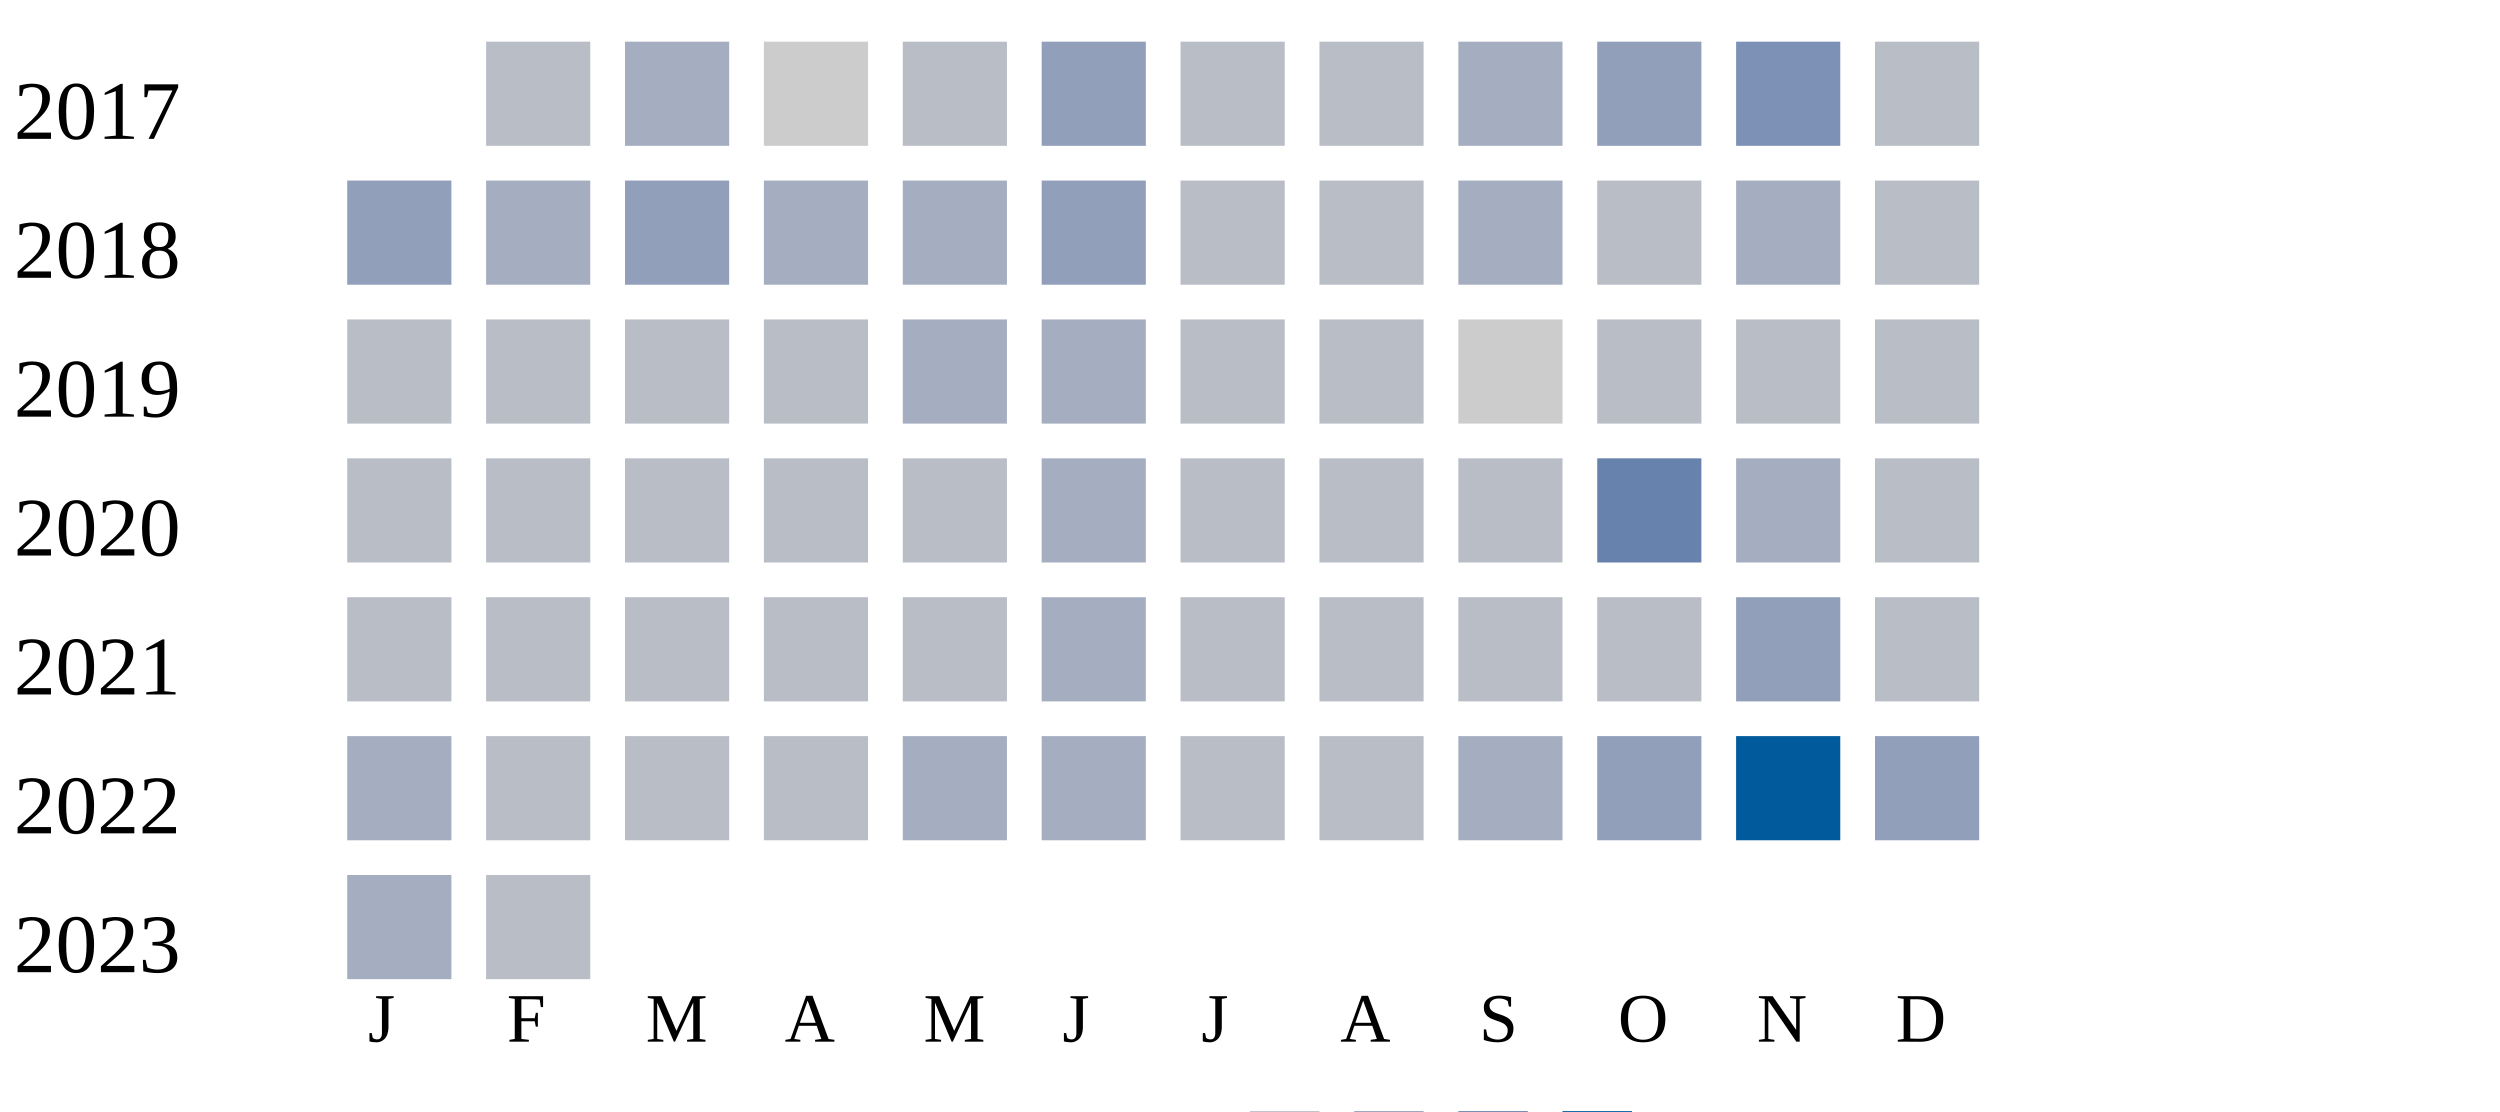
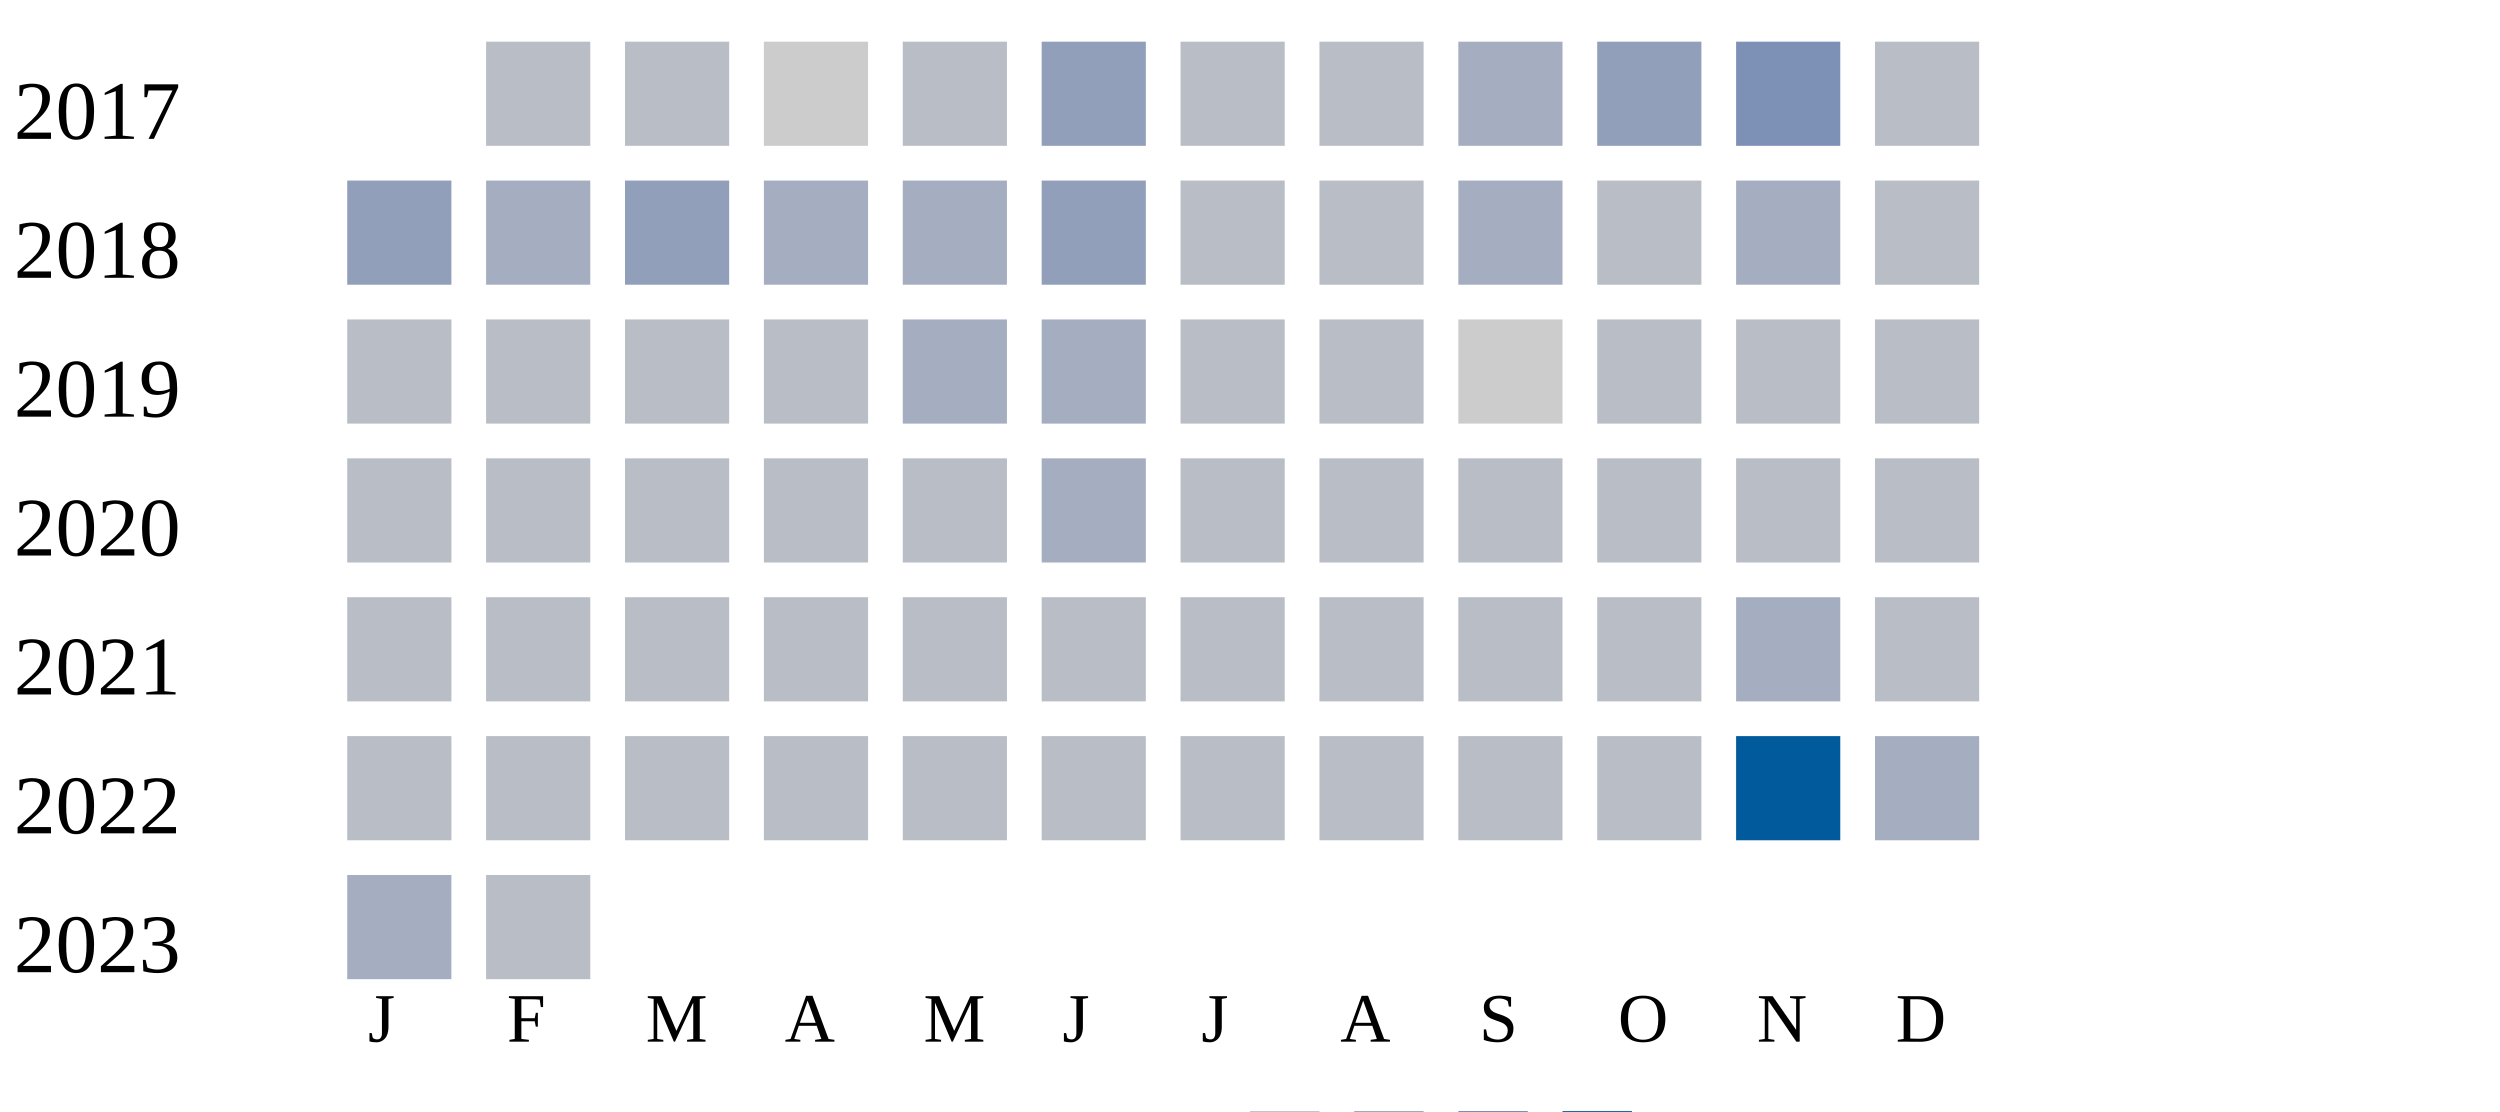
<svg xmlns="http://www.w3.org/2000/svg" width="360" height="160">
  <g transform="translate(0 0)">
    <text x="2" y="20">2017</text>
    <rect x="70" y="6" width="15" height="15" fill="#b9bdc6" />
-     <rect x="90" y="6" width="15" height="15" fill="#a5aec0" />
+     <rect x="90" y="6" width="15" height="15" fill="#b9bdc6" />
    <rect x="110" y="6" width="15" height="15" fill="#cccccc" />
    <rect x="130" y="6" width="15" height="15" fill="#b9bdc6" />
    <rect x="150" y="6" width="15" height="15" fill="#919fba" />
    <rect x="170" y="6" width="15" height="15" fill="#b9bdc6" />
    <rect x="190" y="6" width="15" height="15" fill="#b9bdc6" />
    <rect x="210" y="6" width="15" height="15" fill="#a5aec0" />
    <rect x="230" y="6" width="15" height="15" fill="#919fba" />
    <rect x="250" y="6" width="15" height="15" fill="#7d90b5" />
    <rect x="270" y="6" width="15" height="15" fill="#b9bdc6" />
  </g>
  <g transform="translate(0 20)">
    <text x="2" y="20">2018</text>
    <rect x="50" y="6" width="15" height="15" fill="#919fba" />
    <rect x="70" y="6" width="15" height="15" fill="#a5aec0" />
    <rect x="90" y="6" width="15" height="15" fill="#919fba" />
    <rect x="110" y="6" width="15" height="15" fill="#a5aec0" />
    <rect x="130" y="6" width="15" height="15" fill="#a5aec0" />
    <rect x="150" y="6" width="15" height="15" fill="#919fba" />
    <rect x="170" y="6" width="15" height="15" fill="#b9bdc6" />
    <rect x="190" y="6" width="15" height="15" fill="#b9bdc6" />
    <rect x="210" y="6" width="15" height="15" fill="#a5aec0" />
    <rect x="230" y="6" width="15" height="15" fill="#b9bdc6" />
    <rect x="250" y="6" width="15" height="15" fill="#a5aec0" />
    <rect x="270" y="6" width="15" height="15" fill="#b9bdc6" />
  </g>
  <g transform="translate(0 40)">
    <text x="2" y="20">2019</text>
    <rect x="50" y="6" width="15" height="15" fill="#b9bdc6" />
    <rect x="70" y="6" width="15" height="15" fill="#b9bdc6" />
    <rect x="90" y="6" width="15" height="15" fill="#b9bdc6" />
    <rect x="110" y="6" width="15" height="15" fill="#b9bdc6" />
    <rect x="130" y="6" width="15" height="15" fill="#a5aec0" />
    <rect x="150" y="6" width="15" height="15" fill="#a5aec0" />
    <rect x="170" y="6" width="15" height="15" fill="#b9bdc6" />
    <rect x="190" y="6" width="15" height="15" fill="#b9bdc6" />
    <rect x="210" y="6" width="15" height="15" fill="#cccccc" />
    <rect x="230" y="6" width="15" height="15" fill="#b9bdc6" />
    <rect x="250" y="6" width="15" height="15" fill="#b9bdc6" />
    <rect x="270" y="6" width="15" height="15" fill="#b9bdc6" />
  </g>
  <g transform="translate(0 60)">
    <text x="2" y="20">2020</text>
    <rect x="50" y="6" width="15" height="15" fill="#b9bdc6" />
    <rect x="70" y="6" width="15" height="15" fill="#b9bdc6" />
    <rect x="90" y="6" width="15" height="15" fill="#b9bdc6" />
    <rect x="110" y="6" width="15" height="15" fill="#b9bdc6" />
    <rect x="130" y="6" width="15" height="15" fill="#b9bdc6" />
    <rect x="150" y="6" width="15" height="15" fill="#a5aec0" />
    <rect x="170" y="6" width="15" height="15" fill="#b9bdc6" />
    <rect x="190" y="6" width="15" height="15" fill="#b9bdc6" />
    <rect x="210" y="6" width="15" height="15" fill="#b9bdc6" />
-     <rect x="230" y="6" width="15" height="15" fill="#6882ae" />
-     <rect x="250" y="6" width="15" height="15" fill="#a5aec0" />
+     <rect x="230" y="6" width="15" height="15" fill="#b9bdc6" />
+     <rect x="250" y="6" width="15" height="15" fill="#b9bdc6" />
    <rect x="270" y="6" width="15" height="15" fill="#b9bdc6" />
  </g>
  <g transform="translate(0 80)">
    <text x="2" y="20">2021</text>
    <rect x="50" y="6" width="15" height="15" fill="#b9bdc6" />
    <rect x="70" y="6" width="15" height="15" fill="#b9bdc6" />
    <rect x="90" y="6" width="15" height="15" fill="#b9bdc6" />
    <rect x="110" y="6" width="15" height="15" fill="#b9bdc6" />
    <rect x="130" y="6" width="15" height="15" fill="#b9bdc6" />
-     <rect x="150" y="6" width="15" height="15" fill="#a5aec0" />
+     <rect x="150" y="6" width="15" height="15" fill="#b9bdc6" />
    <rect x="170" y="6" width="15" height="15" fill="#b9bdc6" />
    <rect x="190" y="6" width="15" height="15" fill="#b9bdc6" />
    <rect x="210" y="6" width="15" height="15" fill="#b9bdc6" />
    <rect x="230" y="6" width="15" height="15" fill="#b9bdc6" />
-     <rect x="250" y="6" width="15" height="15" fill="#919fba" />
+     <rect x="250" y="6" width="15" height="15" fill="#a5aec0" />
    <rect x="270" y="6" width="15" height="15" fill="#b9bdc6" />
  </g>
  <g transform="translate(0 100)">
    <text x="2" y="20">2022</text>
-     <rect x="50" y="6" width="15" height="15" fill="#a5aec0" />
+     <rect x="50" y="6" width="15" height="15" fill="#b9bdc6" />
    <rect x="70" y="6" width="15" height="15" fill="#b9bdc6" />
    <rect x="90" y="6" width="15" height="15" fill="#b9bdc6" />
    <rect x="110" y="6" width="15" height="15" fill="#b9bdc6" />
-     <rect x="130" y="6" width="15" height="15" fill="#a5aec0" />
-     <rect x="150" y="6" width="15" height="15" fill="#a5aec0" />
+     <rect x="130" y="6" width="15" height="15" fill="#b9bdc6" />
+     <rect x="150" y="6" width="15" height="15" fill="#b9bdc6" />
    <rect x="170" y="6" width="15" height="15" fill="#b9bdc6" />
    <rect x="190" y="6" width="15" height="15" fill="#b9bdc6" />
-     <rect x="210" y="6" width="15" height="15" fill="#a5aec0" />
-     <rect x="230" y="6" width="15" height="15" fill="#919fba" />
+     <rect x="210" y="6" width="15" height="15" fill="#b9bdc6" />
+     <rect x="230" y="6" width="15" height="15" fill="#b9bdc6" />
    <rect x="250" y="6" width="15" height="15" fill="#005a9c" />
-     <rect x="270" y="6" width="15" height="15" fill="#919fba" />
+     <rect x="270" y="6" width="15" height="15" fill="#a5aec0" />
  </g>
  <g transform="translate(0 120)">
    <text x="2" y="20">2023</text>
    <rect x="50" y="6" width="15" height="15" fill="#a5aec0" />
    <rect x="70" y="6" width="15" height="15" fill="#b9bdc6" />
  </g>
  <text style="font-size: 10px; text-align: center" x="53" y="150">J</text>
  <text style="font-size: 10px; text-align: center" x="73" y="150">F</text>
  <text style="font-size: 10px; text-align: center" x="93" y="150">M</text>
  <text style="font-size: 10px; text-align: center" x="113" y="150">A</text>
  <text style="font-size: 10px; text-align: center" x="133" y="150">M</text>
  <text style="font-size: 10px; text-align: center" x="153" y="150">J</text>
  <text style="font-size: 10px; text-align: center" x="173" y="150">J</text>
  <text style="font-size: 10px; text-align: center" x="193" y="150">A</text>
  <text style="font-size: 10px; text-align: center" x="213" y="150">S</text>
  <text style="font-size: 10px; text-align: center" x="233" y="150">O</text>
  <text style="font-size: 10px; text-align: center" x="253" y="150">N</text>
  <text style="font-size: 10px; text-align: center" x="273" y="150">D</text>
  <text style="font-size: 10px;" x="155" y="169">Less</text>
  <rect fill="#b9bdc6" width="10" height="10" x="180" y="160" />
  <rect fill="#919fba" width="10" height="10" x="195" y="160" />
  <rect fill="#6882ae" width="10" height="10" x="210" y="160" />
  <rect fill="#005a9c" width="10" height="10" x="225" y="160" />
  <text x="240" y="169" style="font-size: 10px;">More</text>
</svg>
